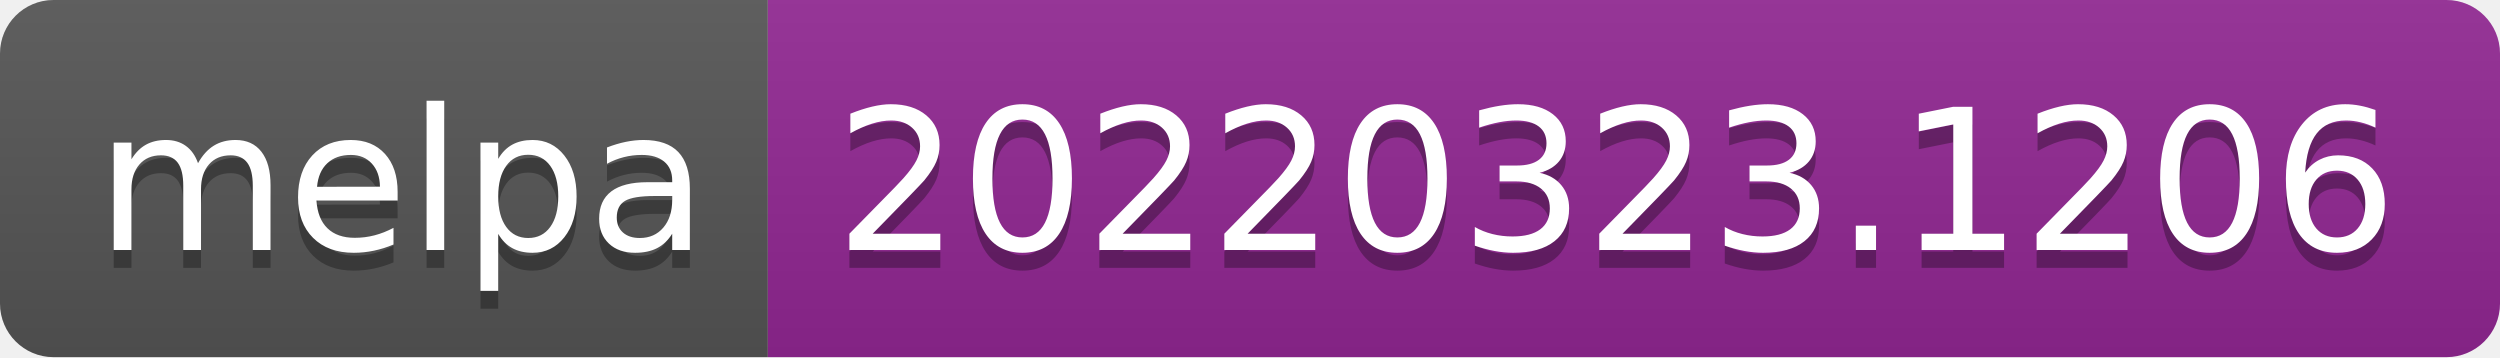
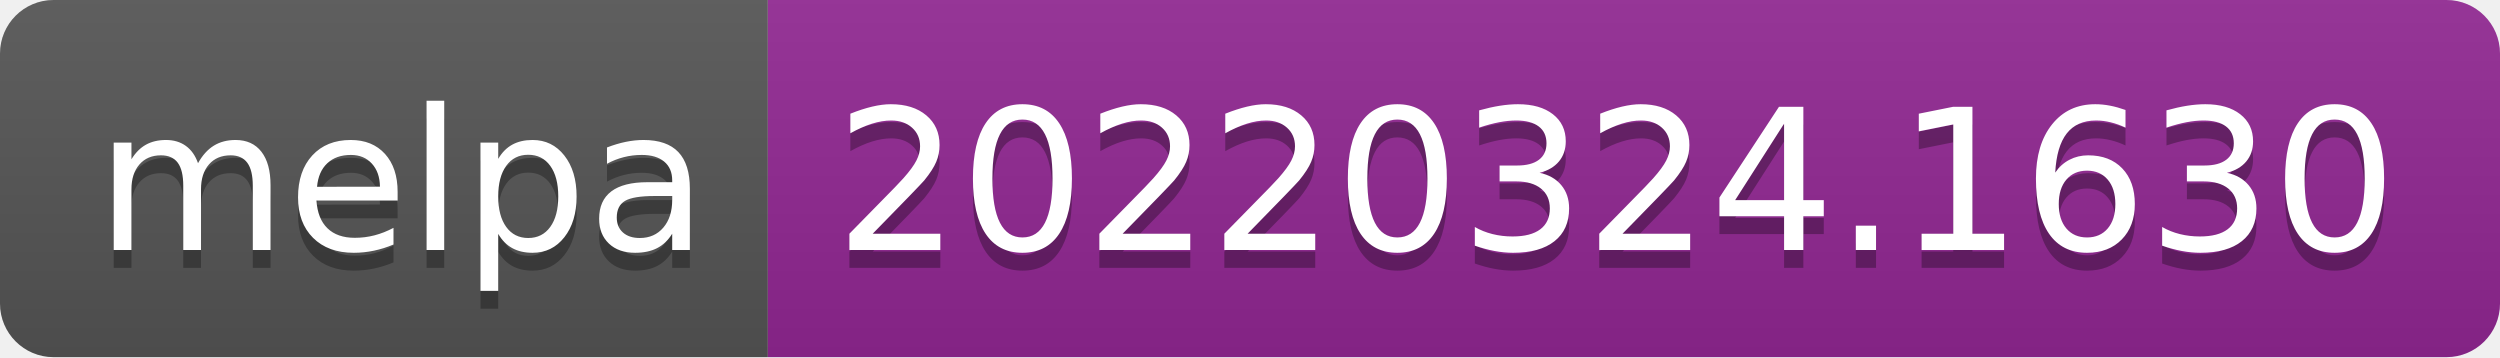
- <svg xmlns="http://www.w3.org/2000/svg" width="140" height="20" role="img" aria-label="melpa: 20220323.1206">
+ <svg xmlns="http://www.w3.org/2000/svg" width="140" height="20" role="img" aria-label="melpa: 20220324.1630">
  <linearGradient id="s" x2="0" y2="100%">
    <stop offset="0" stop-color="#bbb" stop-opacity=".1" />
    <stop offset="1" stop-opacity=".1" />
  </linearGradient>
  <clipPath id="r">
    <rect width="140" height="20" rx="3" fill="#fff" />
  </clipPath>
  <g clip-path="url(#r)">
    <rect width="43" height="20" fill="#555" />
    <rect x="43" width="97" height="20" fill="#922793" />
    <rect width="140" height="20" fill="url(#s)" />
  </g>
  <g fill="#fff" text-anchor="middle" font-family="Verdana,Geneva,DejaVu Sans,sans-serif" text-rendering="geometricPrecision" font-size="110">
    <text aria-hidden="true" x="225" y="150" fill="#010101" fill-opacity=".3" transform="scale(.1)" textLength="330">melpa</text>
    <text x="225" y="140" transform="scale(.1)" fill="#fff" textLength="330">melpa</text>
-     <text aria-hidden="true" x="905" y="150" fill="#010101" fill-opacity=".3" transform="scale(.1)" textLength="870">20220323.1206</text>
-     <text x="905" y="140" transform="scale(.1)" fill="#fff" textLength="870">20220323.1206</text>
+     <text aria-hidden="true" x="905" y="150" fill="#010101" fill-opacity=".3" transform="scale(.1)" textLength="870">20220324.1630</text>
+     <text x="905" y="140" transform="scale(.1)" fill="#fff" textLength="870">20220324.1630</text>
  </g>
</svg>
